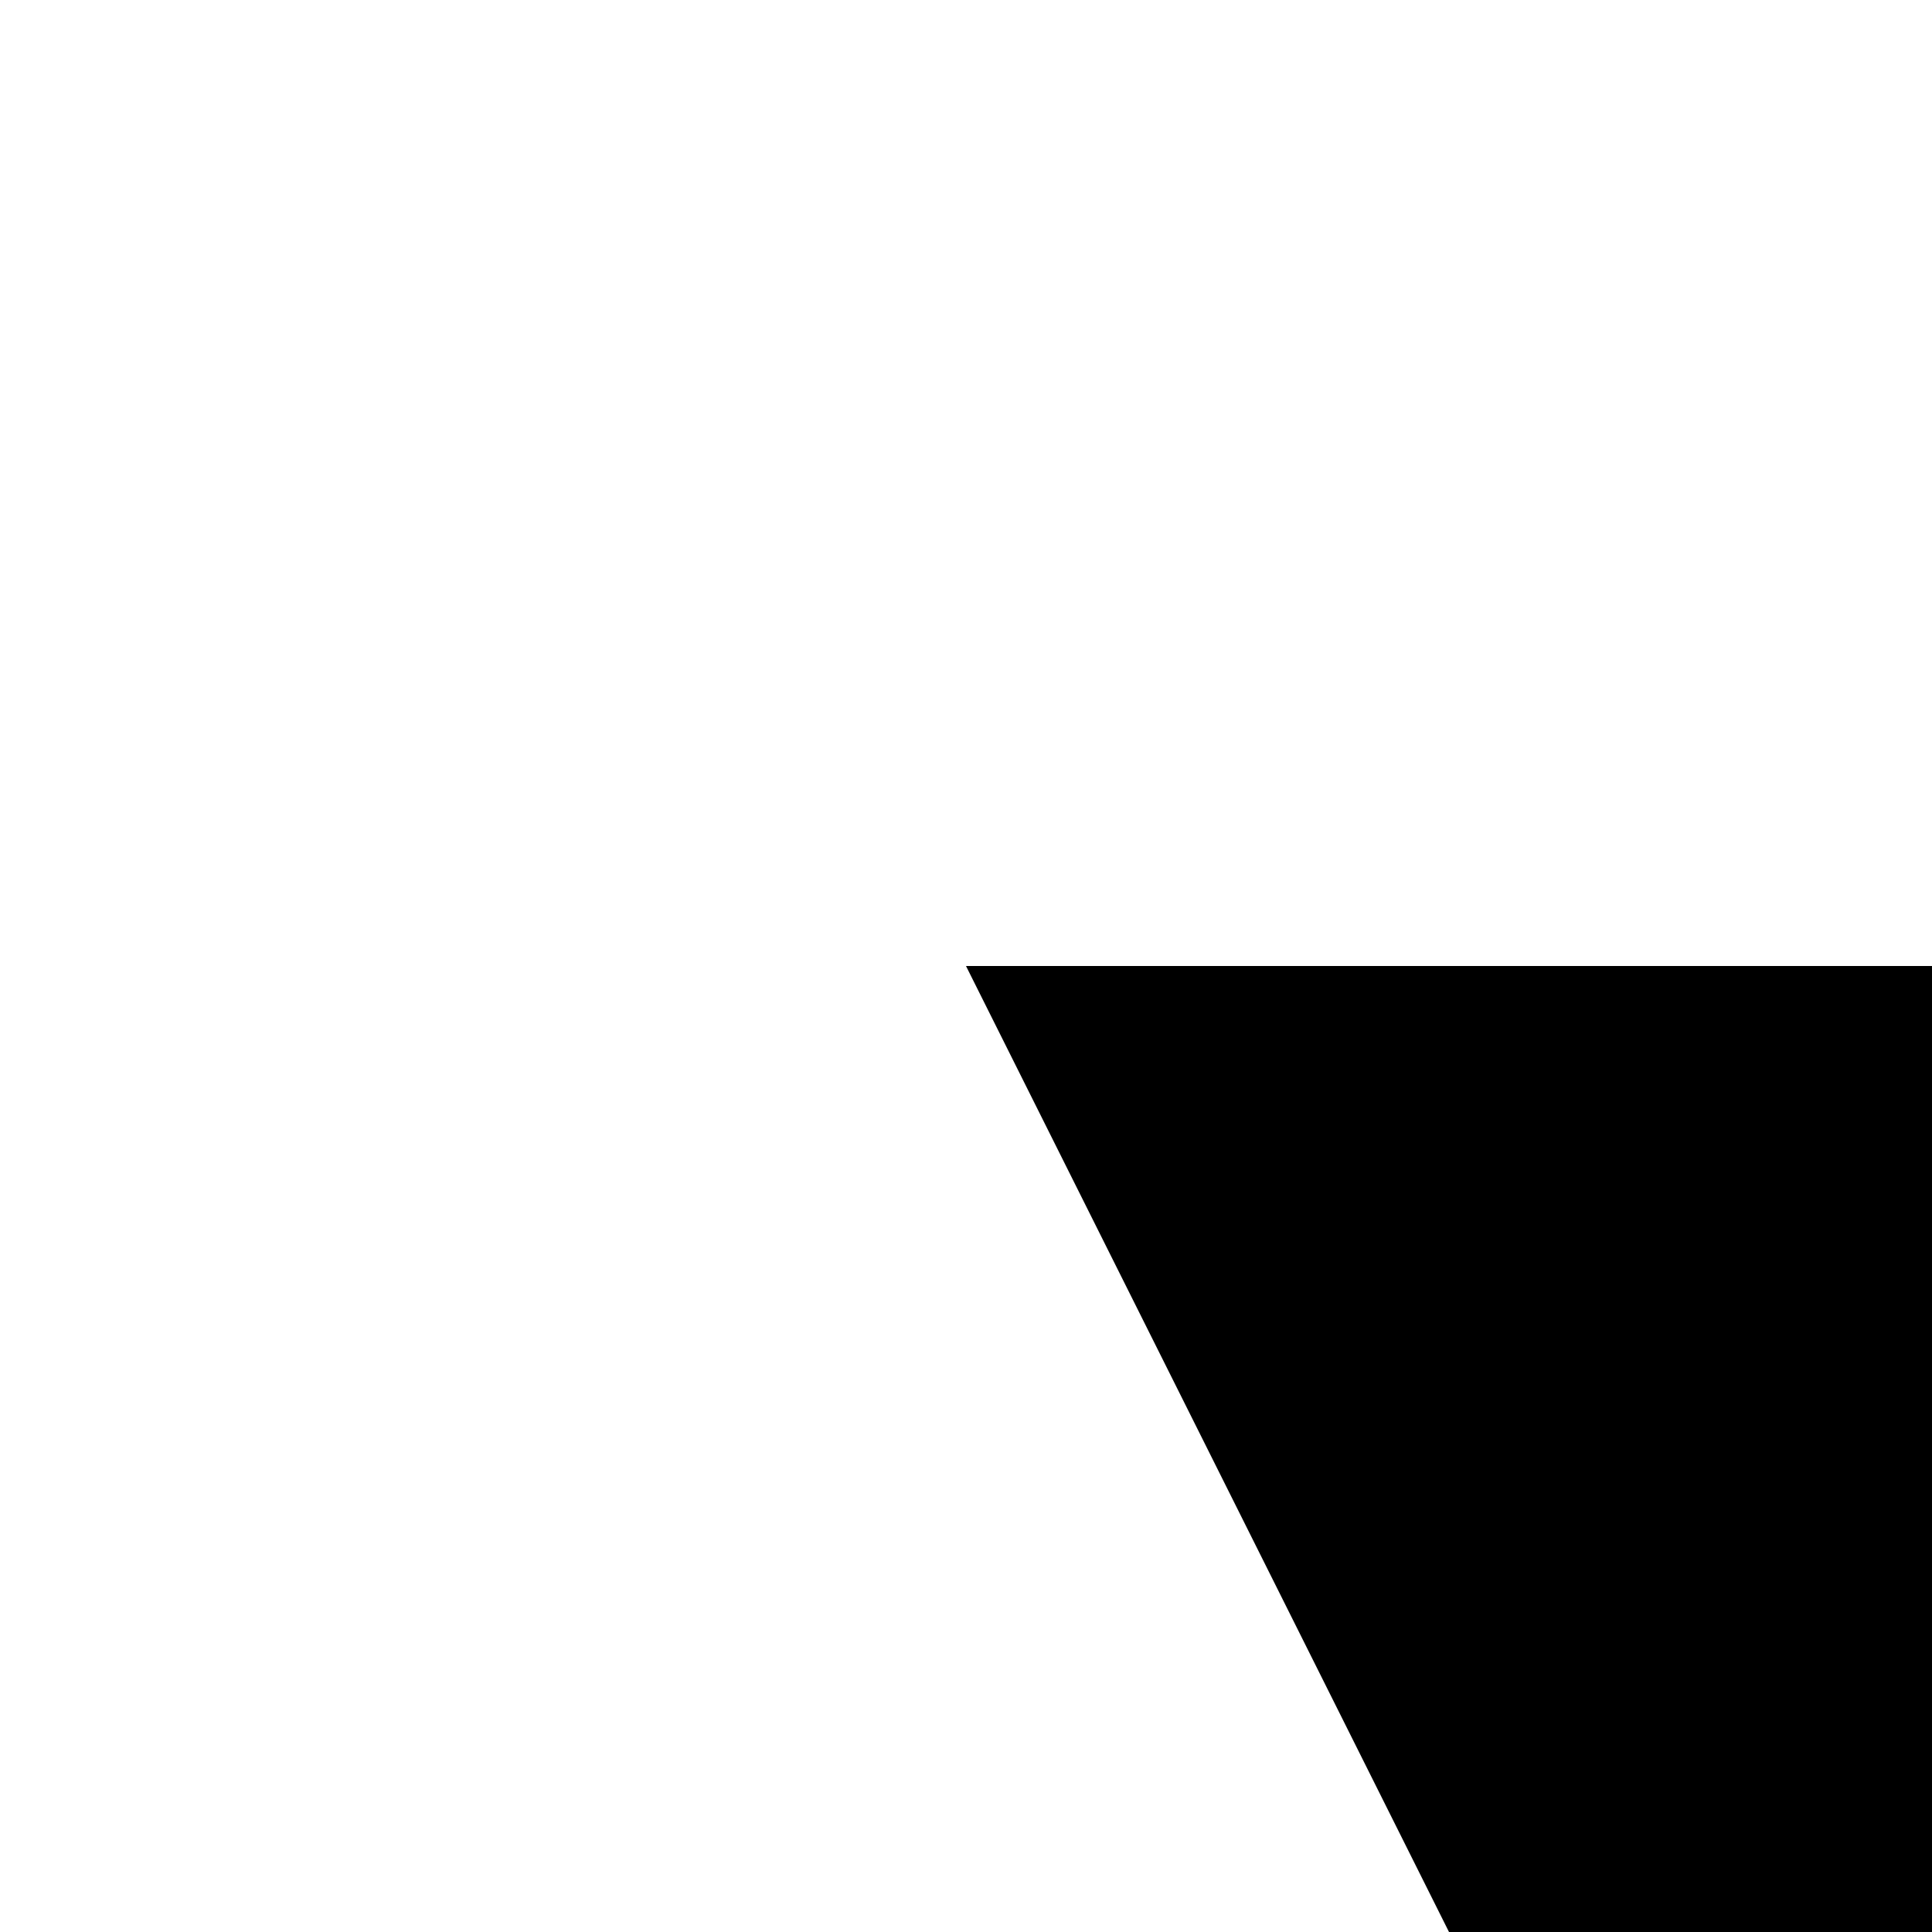
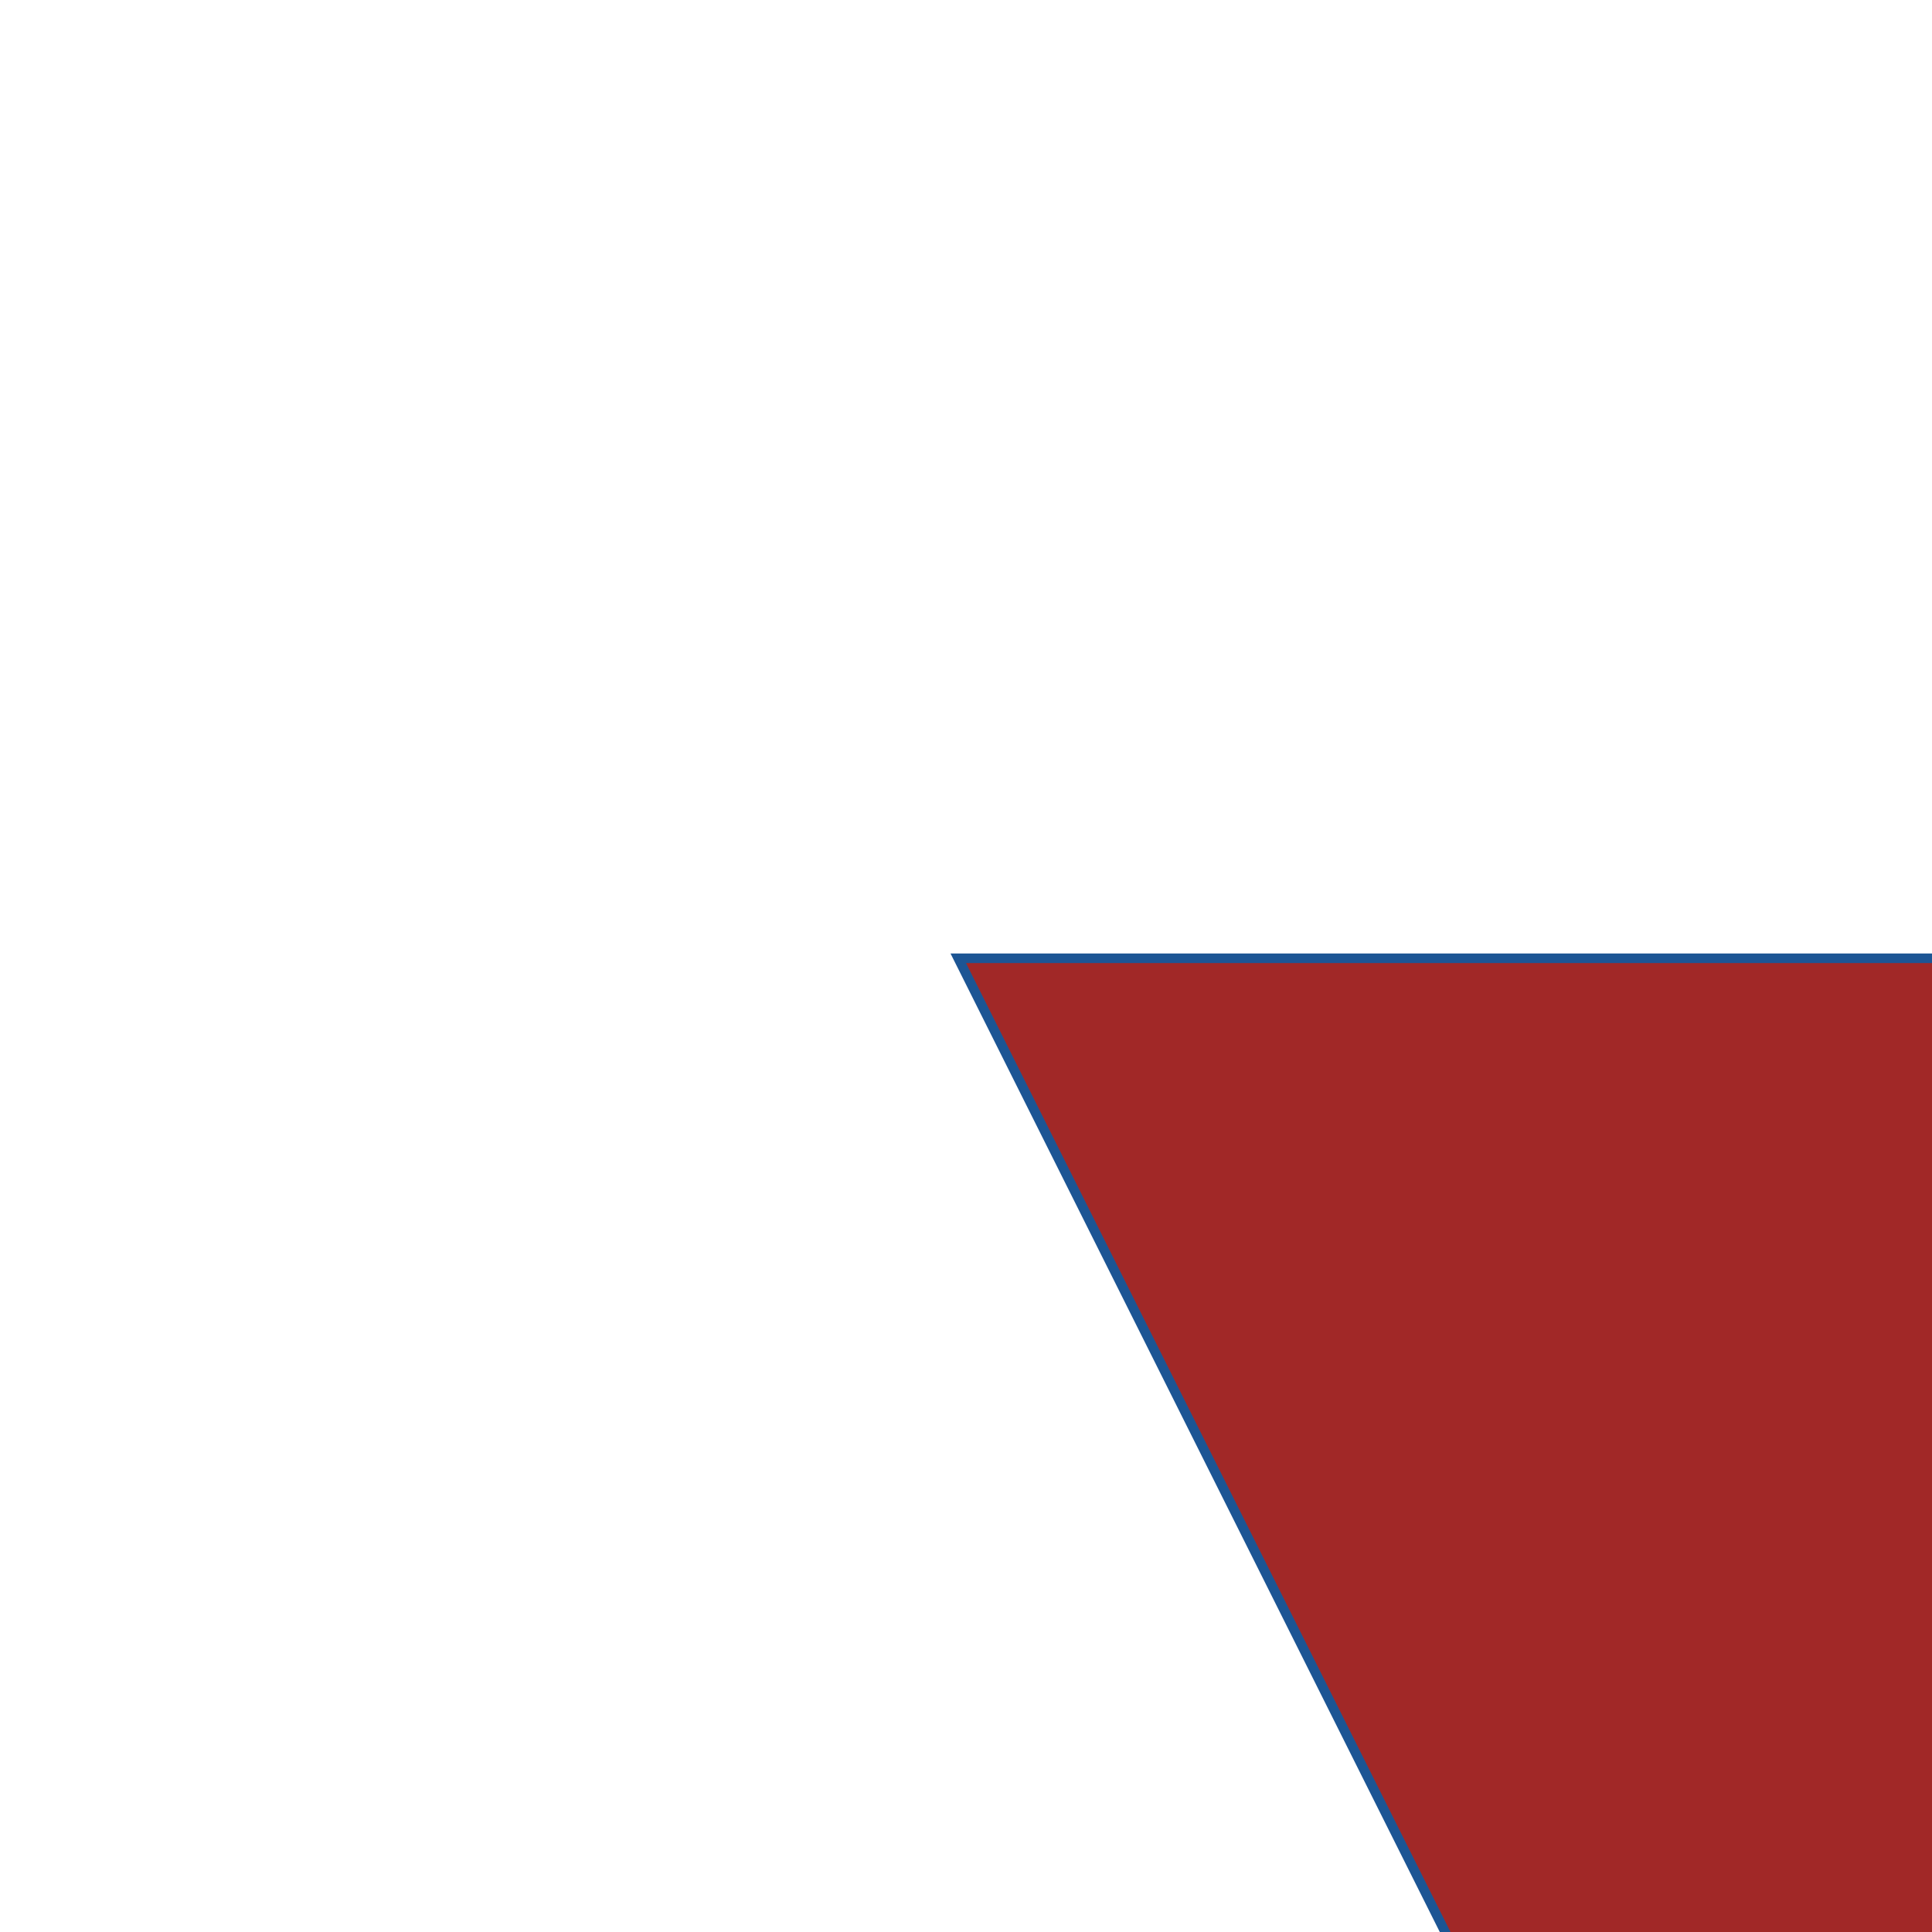
<svg xmlns="http://www.w3.org/2000/svg" version="1.1">
-   <path d="M 100 100 L 300 100 L 200 300 z" />
+   <path d="M 100 100 L 300 100 L 200 300 z" fill="#a12827" stroke="#1c5594" />
</svg>
